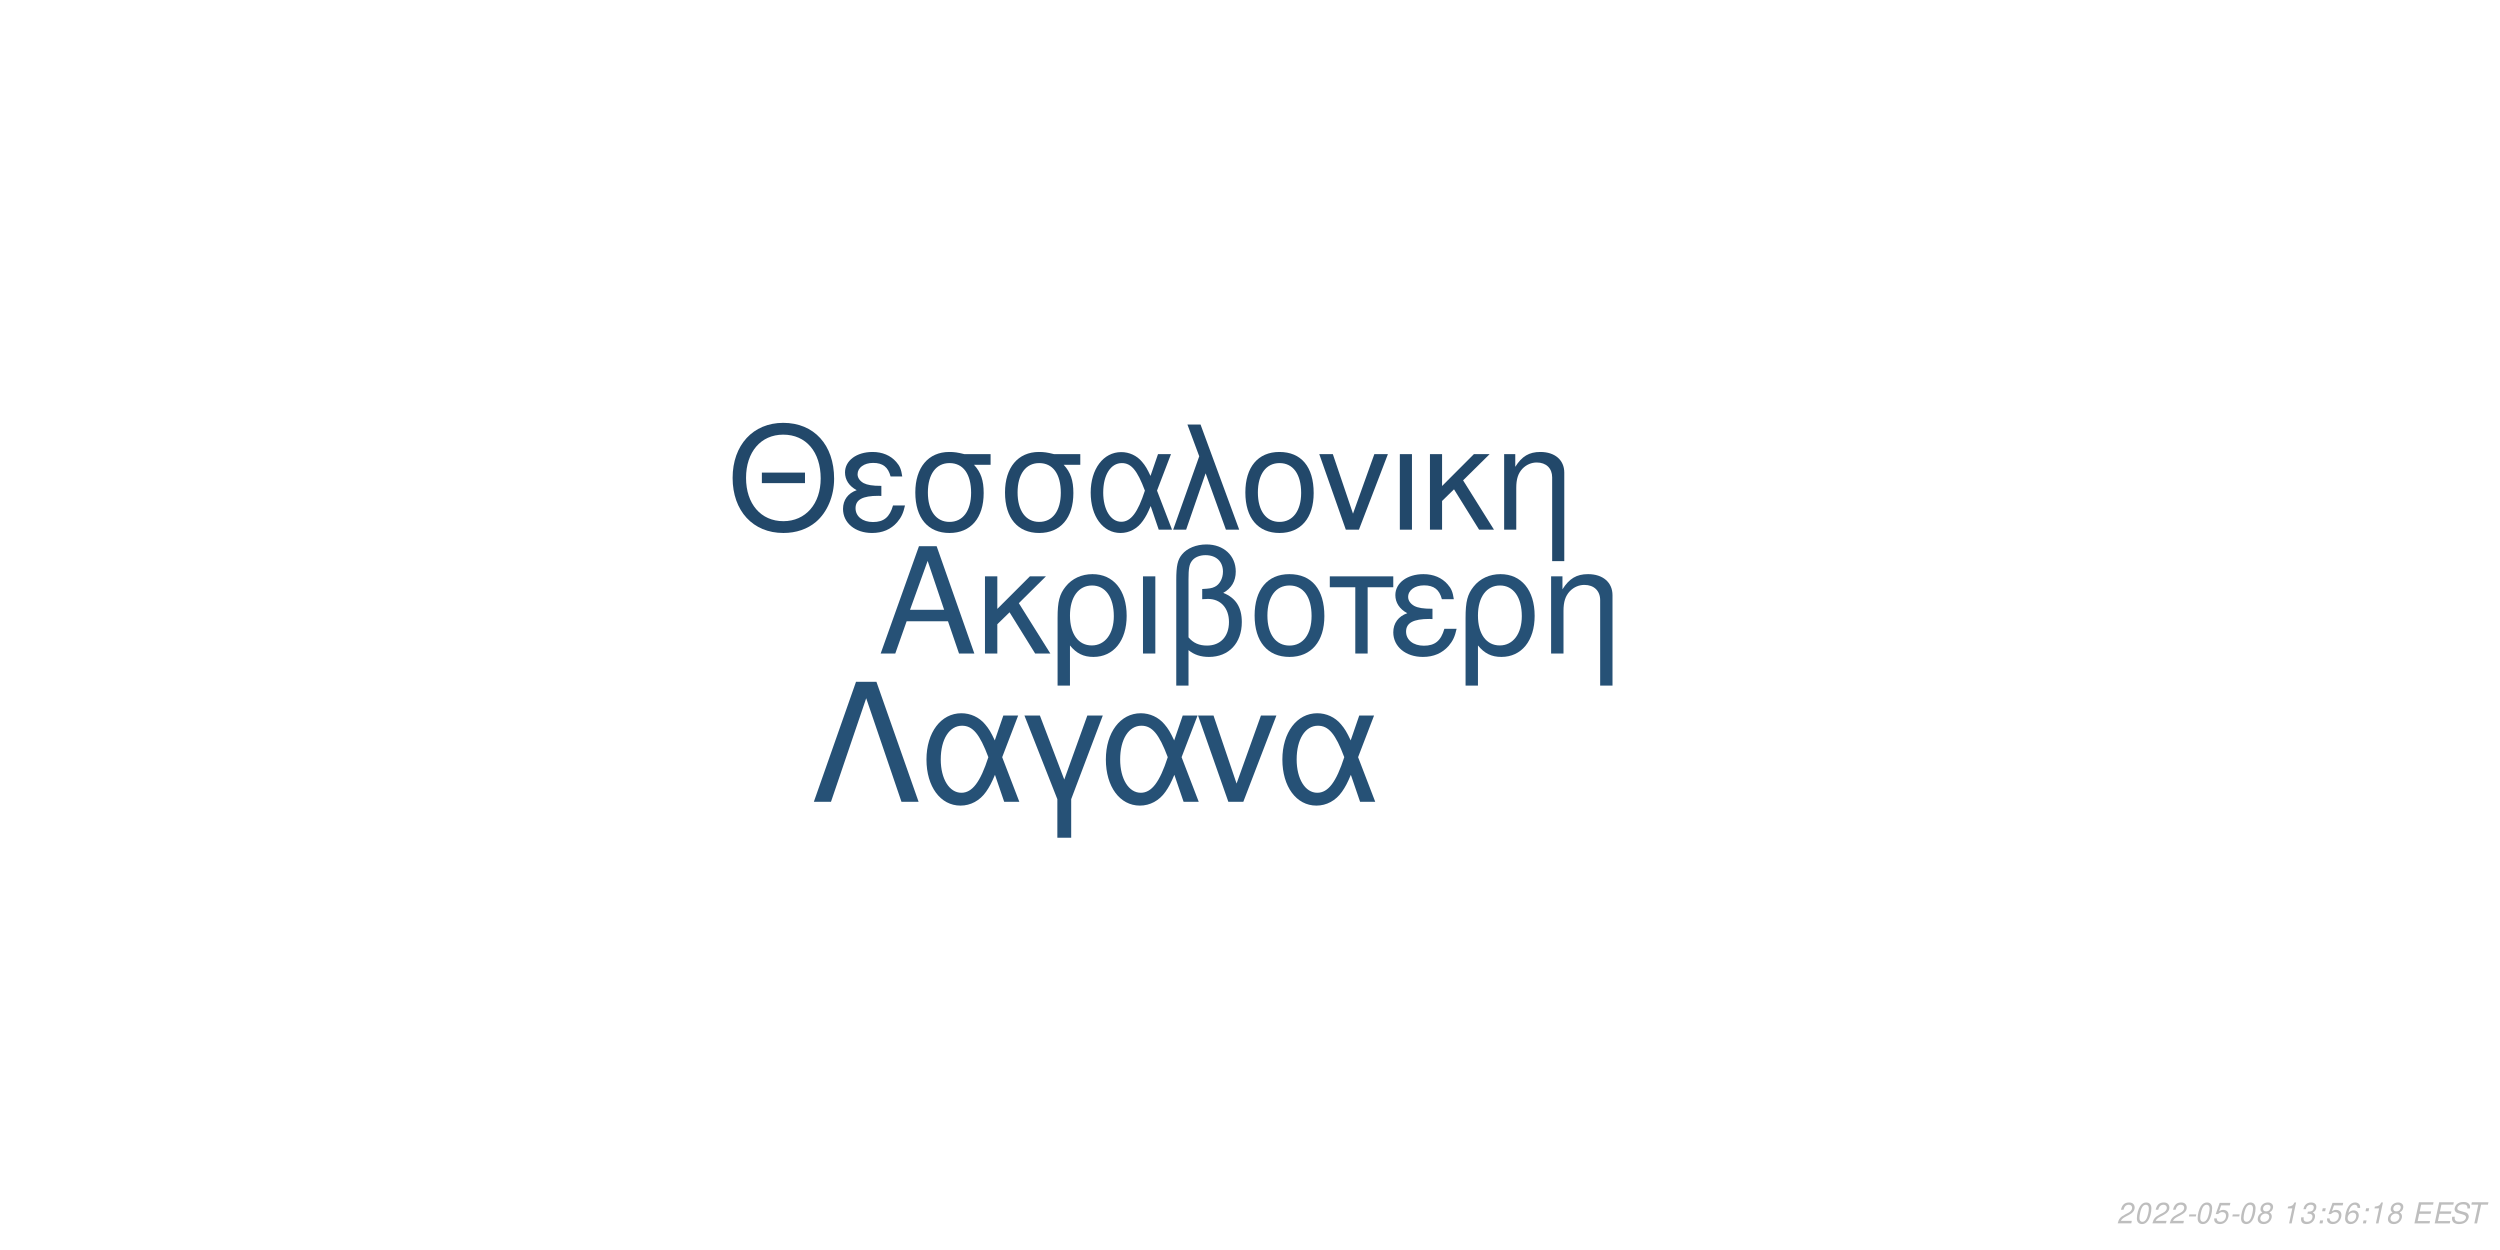
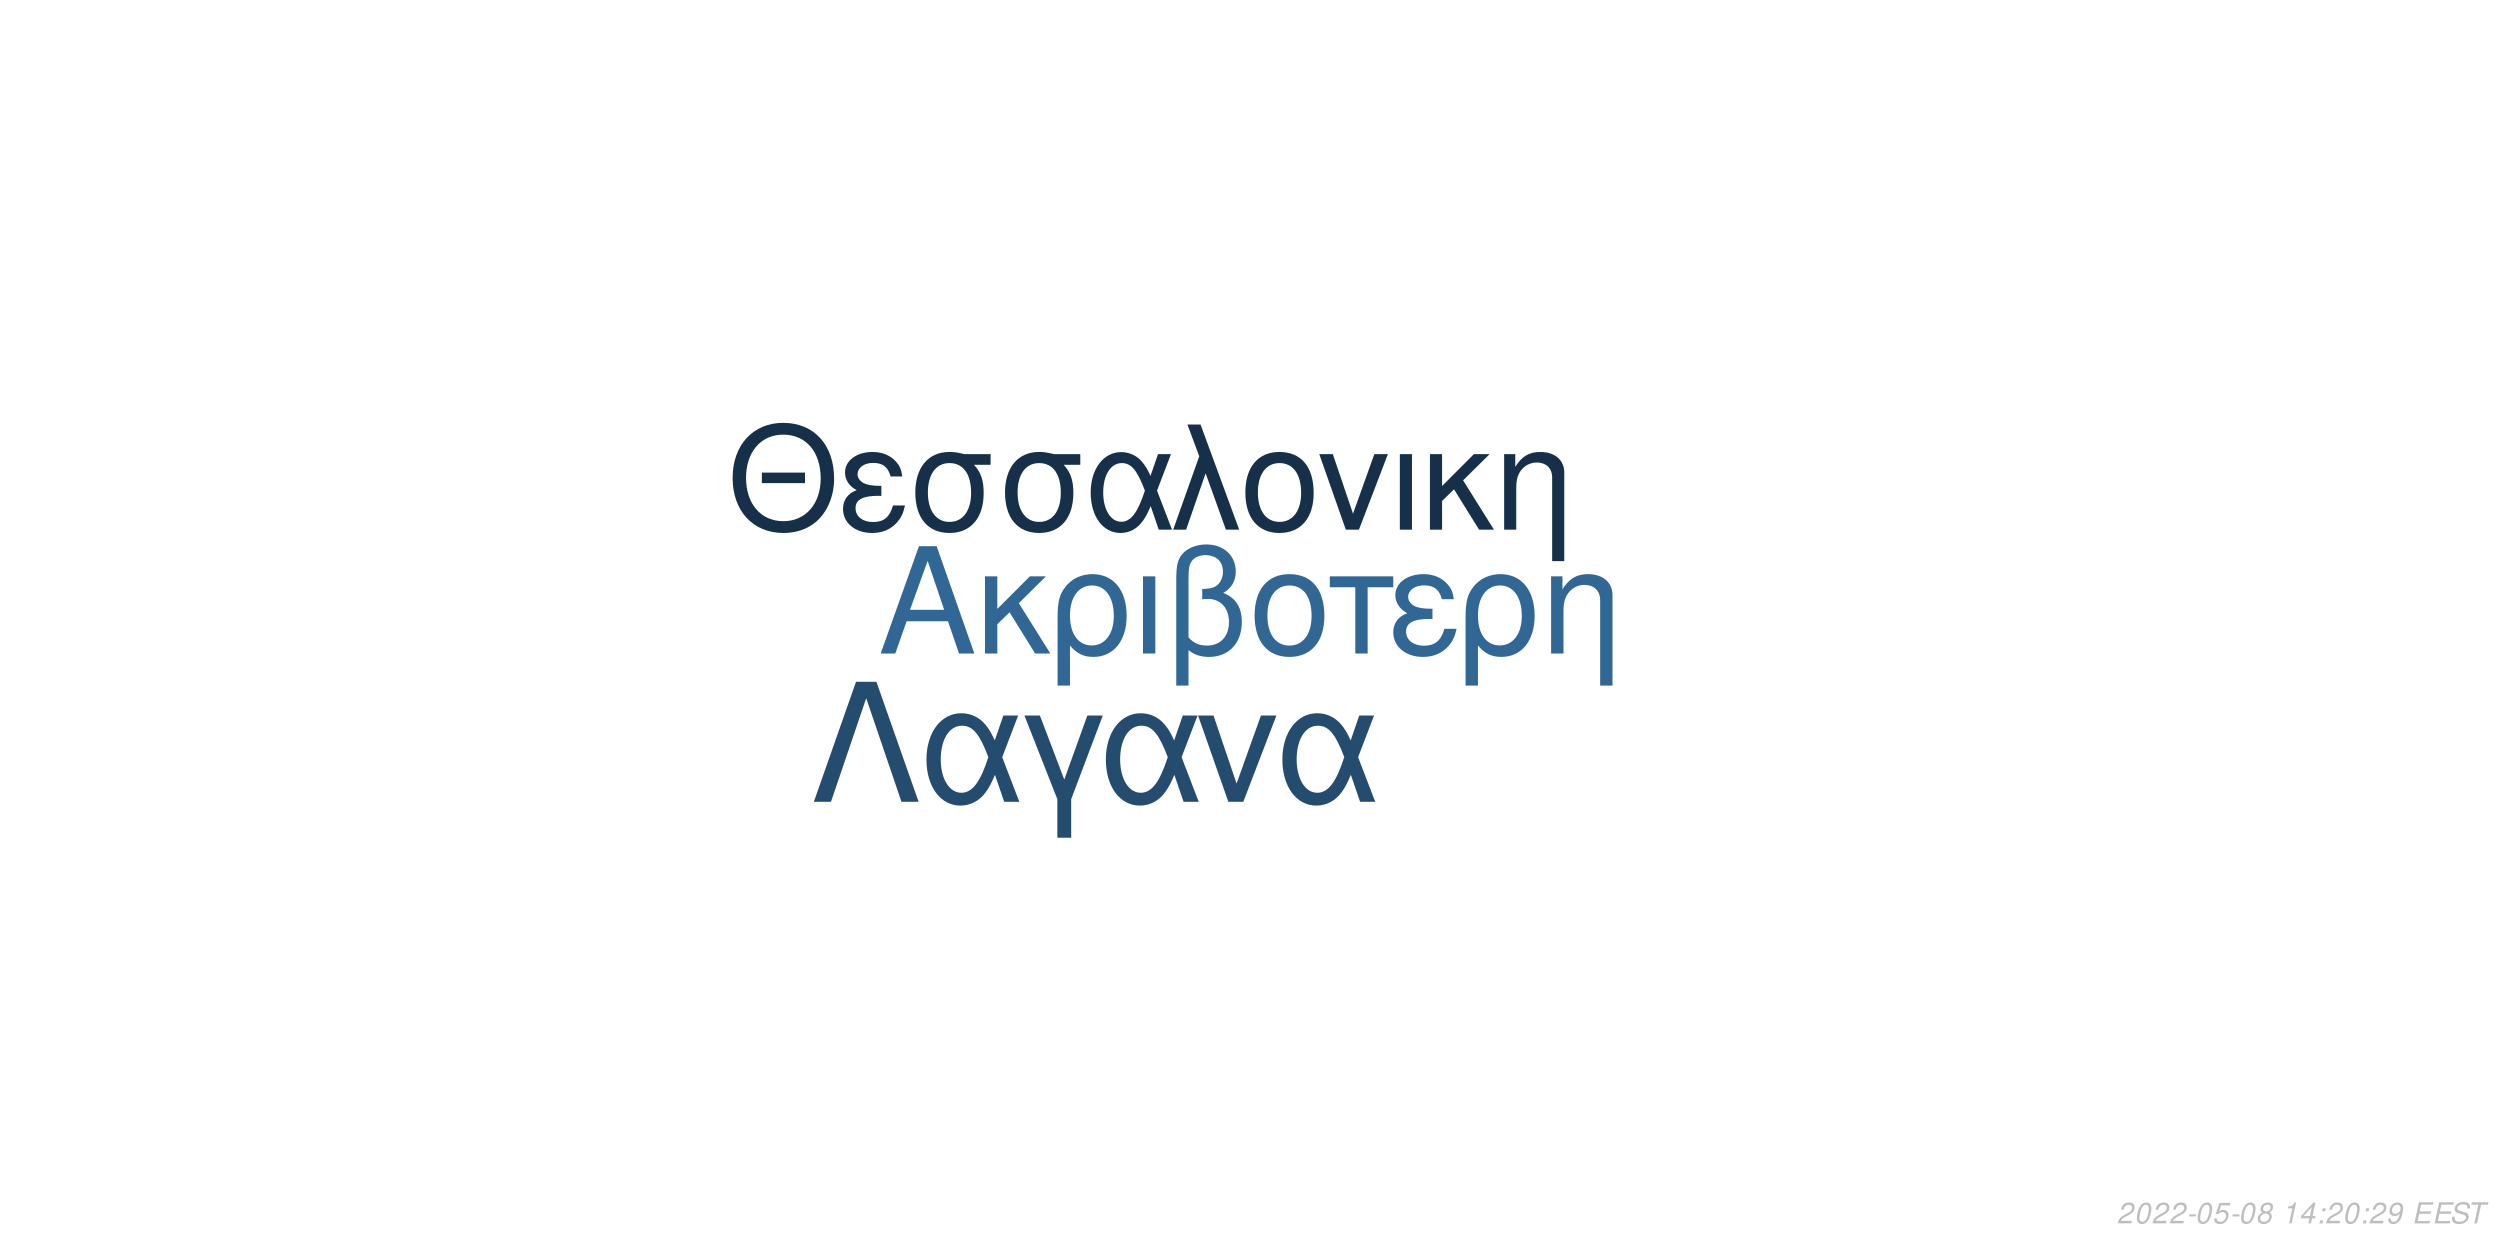
<svg xmlns="http://www.w3.org/2000/svg" xmlns:xlink="http://www.w3.org/1999/xlink" width="864pt" height="432pt" viewBox="0 0 864 432" version="1.1">
  <defs>
    <g>
      <symbol overflow="visible" id="glyph0-0">
        <path style="stroke:none;" d="" />
      </symbol>
      <symbol overflow="visible" id="glyph0-1">
        <path style="stroke:none;" d="M 24.125 -11.141 L 27.938 0 L 33.234 0 L 20.203 -37.094 L 14.094 -37.094 L 0.859 0 L 5.906 0 L 9.828 -11.141 Z M 22.797 -15.109 L 11 -15.109 L 17.094 -32.016 Z M 22.797 -15.109 " />
      </symbol>
      <symbol overflow="visible" id="glyph0-2">
        <path style="stroke:none;" d="M 7.172 -15.422 L 7.172 -26.672 L 2.906 -26.672 L 2.906 0 L 7.172 0 L 7.172 -10.125 L 11.406 -14.25 L 20.25 0 L 25.5 0 L 14.609 -17.406 L 23.969 -26.672 L 18.422 -26.672 Z M 7.172 -15.422 " />
      </symbol>
      <symbol overflow="visible" id="glyph0-3">
        <path style="stroke:none;" d="M 3 11.094 L 7.281 11.094 L 7.281 -2.797 C 9.516 -0.047 11.953 1.172 15.375 1.172 C 22.344 1.172 26.875 -4.422 26.875 -13.031 C 26.875 -21.891 22.297 -27.438 15.062 -27.438 C 11.297 -27.438 7.984 -25.906 5.797 -23.156 C 3.672 -20.516 3 -17.969 3 -12.359 Z M 14.906 -23.516 C 19.547 -23.516 22.438 -19.438 22.438 -12.922 C 22.438 -6.812 19.391 -2.797 14.812 -2.797 C 10.172 -2.797 7.281 -6.766 7.281 -13.125 C 7.281 -19.484 10.234 -23.516 14.906 -23.516 Z M 14.906 -23.516 " />
      </symbol>
      <symbol overflow="visible" id="glyph0-4">
        <path style="stroke:none;" d="M 3.516 0 L 7.781 0 L 7.781 -26.672 L 3.516 -26.672 Z M 3.516 0 " />
      </symbol>
      <symbol overflow="visible" id="glyph0-5">
        <path style="stroke:none;" d="M 4.016 11.094 L 8.25 11.094 L 8.25 -1.172 C 10.172 0.406 12.422 1.172 15.312 1.172 C 22.188 1.172 26.672 -3.609 26.672 -10.891 C 26.672 -15.984 24.578 -19.234 20.25 -20.969 C 23.109 -22.547 24.578 -25.031 24.578 -28.344 C 24.578 -33.844 20.406 -37.703 14.453 -37.703 C 10.938 -37.703 7.734 -36.391 6 -34.25 C 4.484 -32.422 4.016 -30.328 4.016 -25.391 Z M 8.25 -25.656 C 8.25 -29.359 8.5 -30.844 9.469 -32.062 C 10.375 -33.281 12.156 -34 14.094 -34 C 17.812 -34 20.156 -31.812 20.156 -28.297 C 20.156 -25.953 18.984 -23.812 17.297 -23.047 C 16.281 -22.547 15.469 -22.438 12.984 -22.297 L 12.984 -18.781 C 13.734 -18.828 14.344 -18.875 14.969 -18.875 C 19.344 -18.875 22.234 -15.719 22.234 -10.891 C 22.234 -5.906 19.281 -2.75 14.656 -2.75 C 11.953 -2.75 9.922 -3.609 8.25 -5.594 Z M 8.25 -25.656 " />
      </symbol>
      <symbol overflow="visible" id="glyph0-6">
        <path style="stroke:none;" d="M 14.094 -27.438 C 6.562 -27.438 2.094 -22.094 2.094 -13.125 C 2.094 -4.125 6.562 1.172 14.141 1.172 C 21.672 1.172 26.203 -4.172 26.203 -12.922 C 26.203 -22.188 21.828 -27.438 14.094 -27.438 Z M 14.141 -23.516 C 18.938 -23.516 21.781 -19.594 21.781 -12.984 C 21.781 -6.672 18.828 -2.75 14.141 -2.75 C 9.422 -2.75 6.516 -6.672 6.516 -13.125 C 6.516 -19.594 9.422 -23.516 14.141 -23.516 Z M 14.141 -23.516 " />
      </symbol>
      <symbol overflow="visible" id="glyph0-7">
        <path style="stroke:none;" d="M 7.891 0 L 12.156 0 L 12.156 -22.906 L 21.016 -22.906 L 21.016 -26.672 L -0.922 -26.672 L -0.922 -22.906 L 7.891 -22.906 Z M 7.891 0 " />
      </symbol>
      <symbol overflow="visible" id="glyph0-8">
        <path style="stroke:none;" d="M 14.562 -15.469 C 11.344 -15.469 9.562 -15.781 8.297 -16.438 C 6.922 -17.203 6.156 -18.328 6.156 -19.547 C 6.156 -21.891 8.453 -23.562 11.656 -23.562 C 15.062 -23.562 16.953 -22.094 17.812 -18.781 L 21.938 -18.781 C 21.578 -21.266 21.062 -22.5 19.797 -23.922 C 17.812 -26.203 14.906 -27.438 11.453 -27.438 C 5.797 -27.438 1.734 -24.375 1.734 -20.203 C 1.734 -17.609 3.156 -15.375 5.859 -13.938 C 2.797 -12.875 1.016 -10.484 1.016 -7.328 C 1.016 -2.391 5.297 1.172 11.25 1.172 C 14.969 1.172 17.906 -0.109 20.156 -2.641 C 21.578 -4.328 22.297 -5.797 22.906 -8.547 L 18.672 -8.547 C 17.5 -4.422 15.422 -2.703 11.609 -2.703 C 7.938 -2.703 5.438 -4.688 5.438 -7.578 C 5.438 -10.578 7.938 -11.953 13.484 -11.953 C 13.641 -11.953 14.094 -11.953 14.562 -11.906 Z M 14.562 -15.469 " />
      </symbol>
      <symbol overflow="visible" id="glyph0-9">
        <path style="stroke:none;" d="M 3.562 -26.672 L 3.562 0 L 7.844 0 L 7.844 -14.703 C 7.844 -17.906 8.5 -19.891 10.031 -21.531 C 11.406 -22.953 13.188 -23.719 15.062 -23.719 C 18.375 -23.719 20.516 -21.672 20.516 -18.469 L 20.516 11.094 L 24.781 11.094 L 24.781 -20.156 C 24.781 -24.578 21.469 -27.438 16.328 -27.438 C 12.359 -27.438 9.828 -25.906 7.484 -22.188 L 7.484 -26.672 Z M 3.562 -26.672 " />
      </symbol>
      <symbol overflow="visible" id="glyph1-0">
        <path style="stroke:none;" d="" />
      </symbol>
      <symbol overflow="visible" id="glyph1-1">
        <path style="stroke:none;" d="M 26.859 -19.734 L 11.953 -19.734 L 11.953 -16.094 L 26.859 -16.094 Z M 19.328 -36.922 C 8.922 -36.922 1.844 -29.25 1.844 -17.891 C 1.844 -6.484 8.875 1.141 19.391 1.141 C 23.812 1.141 27.703 -0.203 30.641 -2.688 C 34.578 -6.031 36.922 -11.656 36.922 -17.594 C 36.922 -29.297 30 -36.922 19.328 -36.922 Z M 19.328 -32.844 C 27.203 -32.844 32.281 -26.906 32.281 -17.688 C 32.281 -8.922 27.062 -2.938 19.391 -2.938 C 11.609 -2.938 6.484 -8.922 6.484 -17.891 C 6.484 -26.859 11.609 -32.844 19.328 -32.844 Z M 19.328 -32.844 " />
      </symbol>
      <symbol overflow="visible" id="glyph1-2">
        <path style="stroke:none;" d="M 14.25 -15.141 C 11.109 -15.141 9.375 -15.453 8.125 -16.094 C 6.781 -16.844 6.031 -17.938 6.031 -19.141 C 6.031 -21.422 8.266 -23.078 11.406 -23.078 C 14.75 -23.078 16.594 -21.625 17.438 -18.391 L 21.469 -18.391 C 21.125 -20.828 20.625 -22.031 19.391 -23.422 C 17.438 -25.656 14.594 -26.859 11.219 -26.859 C 5.688 -26.859 1.688 -23.875 1.688 -19.781 C 1.688 -17.234 3.094 -15.047 5.734 -13.656 C 2.734 -12.609 1 -10.266 1 -7.172 C 1 -2.344 5.188 1.141 11.016 1.141 C 14.656 1.141 17.547 -0.094 19.734 -2.594 C 21.125 -4.234 21.828 -5.688 22.422 -8.375 L 18.281 -8.375 C 17.141 -4.328 15.094 -2.641 11.359 -2.641 C 7.766 -2.641 5.328 -4.578 5.328 -7.422 C 5.328 -10.359 7.766 -11.703 13.203 -11.703 C 13.359 -11.703 13.797 -11.703 14.25 -11.656 Z M 14.25 -15.141 " />
      </symbol>
      <symbol overflow="visible" id="glyph1-3">
        <path style="stroke:none;" d="M 29 -26.109 L 19.938 -26.109 C 17.594 -26.703 16.438 -26.859 14.703 -26.859 C 7.469 -26.859 2.984 -21.469 2.984 -12.859 C 2.984 -4.031 7.375 1.141 14.797 1.141 C 22.172 1.141 26.609 -4.078 26.609 -12.656 C 26.609 -17.047 25.656 -19.828 23.266 -22.422 L 29 -22.422 Z M 14.797 -23.016 C 19.531 -23.016 22.266 -19.234 22.266 -12.75 C 22.266 -6.531 19.438 -2.688 14.797 -2.688 C 10.172 -2.688 7.328 -6.531 7.328 -12.859 C 7.328 -19.188 10.172 -23.016 14.797 -23.016 Z M 14.797 -23.016 " />
      </symbol>
      <symbol overflow="visible" id="glyph1-4">
        <path style="stroke:none;" d="M 29.344 -26.109 L 24.859 -26.109 L 22.266 -18.578 C 21.125 -21.031 20.484 -22.125 19.328 -23.469 C 17.547 -25.609 14.906 -26.812 12.156 -26.812 C 5.984 -26.812 1.594 -20.984 1.594 -12.812 C 1.594 -4.578 5.828 1.141 11.906 1.141 C 14.953 1.141 17.734 -0.344 19.625 -3.047 C 20.672 -4.531 21.281 -5.688 22.328 -8.172 L 25.109 0 L 29.703 0 L 24.516 -13.5 Z M 20.328 -13.5 C 17.891 -5.922 15.453 -2.734 12.156 -2.734 C 8.516 -2.734 5.922 -6.922 5.922 -12.812 C 5.922 -18.938 8.516 -23.016 12.359 -23.016 C 15.594 -23.016 17.688 -20.531 20.328 -13.5 Z M 20.328 -13.5 " />
      </symbol>
      <symbol overflow="visible" id="glyph1-5">
        <path style="stroke:none;" d="M 1.094 0 L 5.578 0 L 12.312 -19.484 L 19.328 0 L 23.922 0 L 10.562 -36.328 L 6.031 -36.328 L 10.109 -25.359 Z M 1.094 0 " />
      </symbol>
      <symbol overflow="visible" id="glyph1-6">
        <path style="stroke:none;" d="M 13.797 -26.859 C 6.422 -26.859 2.047 -21.625 2.047 -12.859 C 2.047 -4.031 6.422 1.141 13.859 1.141 C 21.234 1.141 25.656 -4.078 25.656 -12.656 C 25.656 -21.719 21.375 -26.859 13.797 -26.859 Z M 13.859 -23.016 C 18.531 -23.016 21.328 -19.188 21.328 -12.703 C 21.328 -6.531 18.438 -2.688 13.859 -2.688 C 9.219 -2.688 6.375 -6.531 6.375 -12.859 C 6.375 -19.188 9.219 -23.016 13.859 -23.016 Z M 13.859 -23.016 " />
      </symbol>
      <symbol overflow="visible" id="glyph1-7">
        <path style="stroke:none;" d="M 14.297 0 L 24.312 -26.109 L 19.625 -26.109 L 12.25 -5.531 L 5.281 -26.109 L 0.594 -26.109 L 9.766 0 Z M 14.297 0 " />
      </symbol>
      <symbol overflow="visible" id="glyph1-8">
        <path style="stroke:none;" d="M 3.438 0 L 7.625 0 L 7.625 -26.109 L 3.438 -26.109 Z M 3.438 0 " />
      </symbol>
      <symbol overflow="visible" id="glyph1-9">
        <path style="stroke:none;" d="M 7.031 -15.094 L 7.031 -26.109 L 2.844 -26.109 L 2.844 0 L 7.031 0 L 7.031 -9.922 L 11.156 -13.953 L 19.828 0 L 24.969 0 L 14.297 -17.047 L 23.469 -26.109 L 18.031 -26.109 Z M 7.031 -15.094 " />
      </symbol>
      <symbol overflow="visible" id="glyph1-10">
        <path style="stroke:none;" d="M 3.484 -26.109 L 3.484 0 L 7.672 0 L 7.672 -14.406 C 7.672 -17.547 8.328 -19.484 9.812 -21.078 C 11.156 -22.469 12.906 -23.219 14.75 -23.219 C 17.984 -23.219 20.078 -21.234 20.078 -18.094 L 20.078 10.859 L 24.266 10.859 L 24.266 -19.734 C 24.266 -24.062 21.031 -26.859 16 -26.859 C 12.109 -26.859 9.609 -25.359 7.328 -21.719 L 7.328 -26.109 Z M 3.484 -26.109 " />
      </symbol>
      <symbol overflow="visible" id="glyph2-0">
        <path style="stroke:none;" d="" />
      </symbol>
      <symbol overflow="visible" id="glyph2-1">
        <path style="stroke:none;" d="M 22.531 -41.484 L 15.484 -41.484 L 0.906 0 L 6.828 0 L 19 -35.797 L 31.188 0 L 37.109 0 Z M 22.531 -41.484 " />
      </symbol>
      <symbol overflow="visible" id="glyph2-2">
        <path style="stroke:none;" d="M 33.516 -29.812 L 28.391 -29.812 L 25.438 -21.219 C 24.125 -24.016 23.391 -25.266 22.078 -26.797 C 20.031 -29.25 17.016 -30.609 13.891 -30.609 C 6.828 -30.609 1.828 -23.953 1.828 -14.625 C 1.828 -5.234 6.656 1.312 13.594 1.312 C 17.078 1.312 20.266 -0.391 22.422 -3.469 C 23.609 -5.172 24.297 -6.484 25.5 -9.328 L 28.688 0 L 33.922 0 L 28 -15.422 Z M 23.219 -15.422 C 20.422 -6.766 17.641 -3.125 13.891 -3.125 C 9.734 -3.125 6.766 -7.906 6.766 -14.625 C 6.766 -21.625 9.734 -26.297 14.109 -26.297 C 17.812 -26.297 20.203 -23.453 23.219 -15.422 Z M 23.219 -15.422 " />
      </symbol>
      <symbol overflow="visible" id="glyph2-3">
        <path style="stroke:none;" d="M 12.062 12.406 L 16.844 12.406 L 16.844 -0.906 L 27.766 -29.812 L 22.422 -29.812 L 14.453 -7.688 L 6.031 -29.812 L 0.688 -29.812 L 12.062 -0.906 Z M 12.062 12.406 " />
      </symbol>
      <symbol overflow="visible" id="glyph2-4">
        <path style="stroke:none;" d="M 16.328 0 L 27.766 -29.812 L 22.422 -29.812 L 14 -6.312 L 6.031 -29.812 L 0.688 -29.812 L 11.156 0 Z M 16.328 0 " />
      </symbol>
      <symbol overflow="visible" id="glyph3-0">
        <path style="stroke:none;" d="" />
      </symbol>
      <symbol overflow="visible" id="glyph3-1">
        <path style="stroke:none;" d="M 5.234 -0.875 L 1.469 -0.875 C 1.641 -1.375 2.203 -1.891 3.109 -2.344 L 4.234 -2.938 C 5.562 -3.625 6.219 -4.469 6.219 -5.484 C 6.219 -5.938 6.062 -6.359 5.797 -6.656 C 5.469 -7.047 4.984 -7.234 4.312 -7.234 C 2.766 -7.234 1.891 -6.453 1.484 -4.734 L 2.375 -4.734 C 2.484 -5.188 2.609 -5.484 2.797 -5.75 C 3.094 -6.203 3.609 -6.453 4.188 -6.453 C 4.891 -6.453 5.344 -6.031 5.344 -5.375 C 5.344 -4.703 4.859 -4.094 4.016 -3.656 L 2.984 -3.125 C 1.234 -2.188 0.797 -1.656 0.344 -0.016 L 5.047 -0.016 Z M 5.234 -0.875 " />
      </symbol>
      <symbol overflow="visible" id="glyph3-2">
        <path style="stroke:none;" d="M 4.203 -7.234 C 3.375 -7.234 2.688 -6.812 2.125 -5.984 C 1.484 -5.047 0.984 -3.188 0.984 -1.734 C 0.984 -1.109 1.172 -0.562 1.484 -0.266 C 1.797 0.047 2.281 0.234 2.766 0.234 C 3.625 0.234 4.281 -0.156 4.859 -1.016 C 5.516 -1.953 6 -3.797 6 -5.266 C 6 -6.5 5.328 -7.234 4.203 -7.234 Z M 4.094 -6.453 C 4.734 -6.453 5.125 -5.984 5.125 -5.156 C 5.125 -4.203 4.781 -2.625 4.406 -1.812 C 3.984 -0.938 3.516 -0.547 2.875 -0.547 C 2.25 -0.547 1.875 -1.031 1.875 -1.828 C 1.875 -2.797 2.203 -4.344 2.594 -5.203 C 2.984 -6.047 3.453 -6.453 4.094 -6.453 Z M 4.094 -6.453 " />
      </symbol>
      <symbol overflow="visible" id="glyph3-3">
        <path style="stroke:none;" d="M 3.516 -3.125 L 1.125 -3.125 L 0.969 -2.406 L 3.359 -2.406 Z M 3.516 -3.125 " />
      </symbol>
      <symbol overflow="visible" id="glyph3-4">
        <path style="stroke:none;" d="M 6.297 -7.094 L 2.594 -7.094 L 1.234 -3.234 L 2.047 -3.234 C 2.656 -3.766 2.938 -3.906 3.531 -3.906 C 4.328 -3.906 4.797 -3.453 4.797 -2.688 C 4.797 -1.438 3.969 -0.547 2.828 -0.547 C 2.031 -0.547 1.609 -0.938 1.578 -1.734 L 0.703 -1.734 L 0.703 -1.516 C 0.703 -0.938 0.844 -0.547 1.188 -0.266 C 1.562 0.062 2.078 0.234 2.703 0.234 C 3.656 0.234 4.391 -0.156 4.984 -0.922 C 5.422 -1.5 5.672 -2.234 5.672 -2.953 C 5.672 -4 4.938 -4.672 3.812 -4.672 C 3.328 -4.672 2.906 -4.547 2.406 -4.234 L 3.109 -6.219 L 6.109 -6.219 Z M 6.297 -7.094 " />
      </symbol>
      <symbol overflow="visible" id="glyph3-5">
        <path style="stroke:none;" d="M 4.766 -3.797 C 5.078 -3.969 5.234 -4.078 5.438 -4.234 C 5.812 -4.594 6.062 -5.172 6.062 -5.734 C 6.062 -6.625 5.344 -7.234 4.266 -7.234 C 2.812 -7.234 1.703 -6.219 1.703 -4.875 C 1.703 -4.406 1.875 -4.125 2.359 -3.812 C 1.297 -3.312 0.75 -2.516 0.75 -1.469 C 0.75 -0.438 1.547 0.234 2.812 0.234 C 3.656 0.234 4.359 -0.094 4.938 -0.734 C 5.359 -1.234 5.609 -1.859 5.609 -2.438 C 5.609 -3.047 5.312 -3.516 4.766 -3.797 Z M 4.109 -6.453 C 4.797 -6.453 5.188 -6.125 5.188 -5.578 C 5.188 -5.266 5.062 -4.922 4.859 -4.672 C 4.562 -4.312 4.188 -4.156 3.656 -4.156 C 2.984 -4.156 2.594 -4.453 2.594 -4.984 C 2.594 -5.859 3.203 -6.453 4.109 -6.453 Z M 3.453 -3.406 C 4.234 -3.406 4.734 -2.984 4.734 -2.312 C 4.734 -1.312 3.922 -0.547 2.875 -0.547 C 2.125 -0.547 1.625 -0.969 1.625 -1.625 C 1.625 -2.609 2.438 -3.406 3.453 -3.406 Z M 3.453 -3.406 " />
      </symbol>
      <symbol overflow="visible" id="glyph3-6">
        <path style="stroke:none;" d="" />
      </symbol>
      <symbol overflow="visible" id="glyph3-7">
        <path style="stroke:none;" d="M 3.703 -5.188 L 2.594 0 L 3.469 0 L 5.016 -7.234 L 4.438 -7.234 C 3.906 -6.156 3.688 -6.016 2.234 -5.812 L 2.109 -5.188 Z M 3.703 -5.188 " />
      </symbol>
      <symbol overflow="visible" id="glyph3-8">
-         <path style="stroke:none;" d="M 2.922 -3.312 C 3.125 -3.344 3.234 -3.344 3.375 -3.344 C 4.203 -3.344 4.688 -3 4.688 -2.406 C 4.688 -1.312 3.906 -0.547 2.781 -0.547 C 2.047 -0.547 1.594 -0.938 1.594 -1.562 C 1.594 -1.719 1.609 -1.844 1.656 -2.094 L 0.766 -2.094 C 0.734 -1.797 0.719 -1.641 0.719 -1.469 C 0.719 -0.375 1.406 0.234 2.641 0.234 C 3.547 0.234 4.297 -0.078 4.812 -0.656 C 5.266 -1.156 5.562 -1.875 5.562 -2.547 C 5.562 -3.125 5.344 -3.453 4.797 -3.734 C 5.641 -4.234 6.016 -4.844 6.016 -5.734 C 6.016 -6.656 5.312 -7.234 4.203 -7.234 C 3.375 -7.234 2.672 -6.938 2.188 -6.375 C 1.891 -6.031 1.703 -5.641 1.516 -4.906 L 2.391 -4.906 C 2.5 -5.359 2.594 -5.594 2.734 -5.812 C 3.047 -6.234 3.516 -6.453 4.078 -6.453 C 4.734 -6.453 5.141 -6.125 5.141 -5.578 C 5.141 -5.188 5.016 -4.797 4.797 -4.547 C 4.516 -4.234 4 -4.062 3.266 -4.062 L 3.078 -4.062 Z M 2.922 -3.312 " />
+         <path style="stroke:none;" d="M 3.625 -1.75 L 3.266 0 L 4.141 0 L 4.516 -1.75 L 5.562 -1.75 L 5.734 -2.531 L 4.688 -2.531 L 5.688 -7.234 L 5.016 -7.234 L 0.844 -2.672 L 0.641 -1.75 Z M 3.797 -2.531 L 1.594 -2.531 L 4.469 -5.703 Z M 3.797 -2.531 " />
      </symbol>
      <symbol overflow="visible" id="glyph3-9">
        <path style="stroke:none;" d="M 2.359 -1.031 L 1.312 -1.031 L 1.094 0 L 2.141 0 Z M 3.266 -5.234 L 2.219 -5.234 L 2 -4.203 L 3.047 -4.203 Z M 3.266 -5.234 " />
      </symbol>
      <symbol overflow="visible" id="glyph3-10">
-         <path style="stroke:none;" d="M 6.125 -5.344 L 6.141 -5.625 C 6.141 -6.609 5.453 -7.234 4.391 -7.234 C 3.438 -7.234 2.641 -6.719 2.016 -5.703 C 1.422 -4.781 0.938 -2.953 0.938 -1.688 C 0.938 -0.516 1.688 0.234 2.859 0.234 C 3.703 0.234 4.438 -0.156 5 -0.875 C 5.406 -1.422 5.672 -2.156 5.672 -2.766 C 5.672 -3.812 4.969 -4.5 3.906 -4.5 C 3.234 -4.5 2.672 -4.234 2.094 -3.625 C 2.406 -5.375 3.234 -6.453 4.25 -6.453 C 4.703 -6.453 5.062 -6.234 5.172 -5.844 C 5.203 -5.719 5.234 -5.578 5.25 -5.344 Z M 3.656 -3.734 C 4.344 -3.734 4.797 -3.281 4.797 -2.625 C 4.797 -1.469 3.984 -0.547 2.984 -0.547 C 2.297 -0.547 1.812 -1.047 1.812 -1.766 C 1.812 -2.859 2.625 -3.734 3.656 -3.734 Z M 3.656 -3.734 " />
+         <path style="stroke:none;" d="M 0.844 -1.656 C 0.844 -1.547 0.844 -1.438 0.844 -1.375 C 0.844 -0.406 1.531 0.234 2.578 0.234 C 3.203 0.234 3.766 0.016 4.297 -0.438 C 4.938 -1 5.312 -1.656 5.594 -2.719 C 5.844 -3.672 6.016 -4.766 6.016 -5.375 C 6.016 -5.844 5.844 -6.328 5.547 -6.656 C 5.203 -7.031 4.703 -7.234 4.062 -7.234 C 2.516 -7.234 1.297 -5.938 1.297 -4.266 C 1.297 -3.203 1.984 -2.547 3.047 -2.547 C 3.484 -2.547 3.953 -2.672 4.281 -2.891 C 4.406 -2.984 4.547 -3.078 4.828 -3.344 C 4.438 -1.484 3.703 -0.547 2.703 -0.547 C 2.109 -0.547 1.719 -0.938 1.719 -1.547 L 1.719 -1.656 Z M 3.953 -6.453 C 4.625 -6.453 5.141 -5.953 5.141 -5.281 C 5.141 -4.188 4.312 -3.312 3.297 -3.312 C 2.594 -3.312 2.172 -3.734 2.172 -4.453 C 2.172 -5.562 2.984 -6.453 3.953 -6.453 Z M 3.953 -6.453 " />
      </symbol>
      <symbol overflow="visible" id="glyph3-11">
        <path style="stroke:none;" d="M 2.547 -3.312 L 6.5 -3.312 L 6.688 -4.141 L 2.719 -4.141 L 3.219 -6.469 L 7.344 -6.469 L 7.516 -7.297 L 2.453 -7.297 L 0.906 0 L 6.125 0 L 6.297 -0.812 L 2.016 -0.812 Z M 2.547 -3.312 " />
      </symbol>
      <symbol overflow="visible" id="glyph3-12">
        <path style="stroke:none;" d="M 7.062 -5.156 C 7.125 -5.438 7.141 -5.562 7.141 -5.703 C 7.141 -6.156 6.938 -6.594 6.594 -6.891 C 6.188 -7.25 5.656 -7.406 4.875 -7.406 C 3.844 -7.406 3.047 -7.125 2.5 -6.562 C 2.094 -6.141 1.781 -5.438 1.781 -4.922 C 1.781 -4.297 2.219 -3.766 2.891 -3.562 L 4.594 -3.094 C 5.406 -2.859 5.734 -2.578 5.734 -2.094 C 5.734 -1.781 5.547 -1.406 5.266 -1.141 C 4.844 -0.766 4.266 -0.578 3.453 -0.578 C 2.328 -0.578 1.812 -0.984 1.812 -1.906 C 1.812 -2.047 1.812 -2.125 1.844 -2.312 L 0.984 -2.312 C 0.906 -2.062 0.891 -1.906 0.891 -1.688 C 0.891 -0.484 1.797 0.234 3.297 0.234 C 4.359 0.234 5.234 -0.062 5.812 -0.609 C 6.344 -1.078 6.688 -1.797 6.688 -2.375 C 6.688 -2.641 6.609 -2.906 6.453 -3.156 C 6.234 -3.5 5.938 -3.703 5.469 -3.828 L 3.75 -4.312 C 2.984 -4.547 2.734 -4.734 2.734 -5.188 C 2.734 -5.547 2.875 -5.844 3.188 -6.109 C 3.547 -6.438 4.031 -6.594 4.703 -6.594 C 5.266 -6.594 5.688 -6.484 5.906 -6.297 C 6.094 -6.125 6.219 -5.797 6.219 -5.516 C 6.219 -5.422 6.203 -5.344 6.188 -5.156 Z M 7.062 -5.156 " />
      </symbol>
      <symbol overflow="visible" id="glyph3-13">
        <path style="stroke:none;" d="M 4.938 -6.469 L 7.312 -6.469 L 7.484 -7.297 L 1.75 -7.297 L 1.578 -6.469 L 3.984 -6.469 L 2.609 0 L 3.547 0 Z M 4.938 -6.469 " />
      </symbol>
    </g>
  </defs>
  <g id="surface1">
    <rect x="0" y="0" width="864" height="432" style="fill:rgb(100%,100%,100%);fill-opacity:1;stroke:none;" />
-     <g style="fill:rgb(14.902%,31.765%,46.275%);fill-opacity:1;">
+     <g style="fill:rgb(19.216%,40.392%,58.039%);fill-opacity:1;">
      <use xlink:href="#glyph0-1" x="303.5" y="225.861" />
      <use xlink:href="#glyph0-2" x="337.5" y="225.861" />
      <use xlink:href="#glyph0-3" x="362.5" y="225.861" />
      <use xlink:href="#glyph0-4" x="391.5" y="225.861" />
      <use xlink:href="#glyph0-5" x="402.5" y="225.861" />
      <use xlink:href="#glyph0-6" x="431.5" y="225.861" />
      <use xlink:href="#glyph0-7" x="460.5" y="225.861" />
      <use xlink:href="#glyph0-8" x="480.5" y="225.861" />
      <use xlink:href="#glyph0-3" x="503.5" y="225.861" />
      <use xlink:href="#glyph0-9" x="532.5" y="225.861" />
    </g>
-     <g style="fill:rgb(13.333%,28.235%,41.569%);fill-opacity:1;">
+     <g style="fill:rgb(8.627%,18.824%,29.02%);fill-opacity:1;">
      <use xlink:href="#glyph1-1" x="251.348" y="183.058" />
      <use xlink:href="#glyph1-2" x="290.348" y="183.058" />
      <use xlink:href="#glyph1-3" x="313.348" y="183.058" />
      <use xlink:href="#glyph1-3" x="344.348" y="183.058" />
      <use xlink:href="#glyph1-4" x="375.348" y="183.058" />
      <use xlink:href="#glyph1-5" x="404.348" y="183.058" />
      <use xlink:href="#glyph1-6" x="428.348" y="183.058" />
      <use xlink:href="#glyph1-7" x="455.348" y="183.058" />
      <use xlink:href="#glyph1-8" x="480.348" y="183.058" />
      <use xlink:href="#glyph1-9" x="491.348" y="183.058" />
      <use xlink:href="#glyph1-10" x="516.348" y="183.058" />
    </g>
-     <g style="fill:rgb(14.902%,31.765%,46.275%);fill-opacity:1;">
+     <g style="fill:rgb(14.118%,29.804%,43.529%);fill-opacity:1;">
      <use xlink:href="#glyph2-1" x="280.359" y="277.105" />
      <use xlink:href="#glyph2-2" x="318.359" y="277.105" />
      <use xlink:href="#glyph2-3" x="353.359" y="277.105" />
      <use xlink:href="#glyph2-2" x="380.359" y="277.105" />
      <use xlink:href="#glyph2-4" x="413.359" y="277.105" />
      <use xlink:href="#glyph2-2" x="441.359" y="277.105" />
    </g>
    <g style="fill:rgb(74.51%,74.51%,74.51%);fill-opacity:1;">
      <use xlink:href="#glyph3-1" x="731.52" y="422.81" />
      <use xlink:href="#glyph3-2" x="737.52" y="422.81" />
      <use xlink:href="#glyph3-1" x="743.52" y="422.81" />
      <use xlink:href="#glyph3-1" x="749.52" y="422.81" />
      <use xlink:href="#glyph3-3" x="755.52" y="422.81" />
      <use xlink:href="#glyph3-2" x="758.52" y="422.81" />
      <use xlink:href="#glyph3-4" x="764.52" y="422.81" />
      <use xlink:href="#glyph3-3" x="770.52" y="422.81" />
      <use xlink:href="#glyph3-2" x="773.52" y="422.81" />
      <use xlink:href="#glyph3-5" x="779.52" y="422.81" />
      <use xlink:href="#glyph3-6" x="785.52" y="422.81" />
      <use xlink:href="#glyph3-7" x="788.52" y="422.81" />
      <use xlink:href="#glyph3-8" x="794.52" y="422.81" />
      <use xlink:href="#glyph3-9" x="800.52" y="422.81" />
-       <use xlink:href="#glyph3-4" x="803.52" y="422.81" />
-       <use xlink:href="#glyph3-10" x="809.52" y="422.81" />
+       <use xlink:href="#glyph3-1" x="803.52" y="422.81" />
+       <use xlink:href="#glyph3-2" x="809.52" y="422.81" />
      <use xlink:href="#glyph3-9" x="815.52" y="422.81" />
-       <use xlink:href="#glyph3-7" x="818.52" y="422.81" />
-       <use xlink:href="#glyph3-5" x="824.52" y="422.81" />
+       <use xlink:href="#glyph3-1" x="818.52" y="422.81" />
+       <use xlink:href="#glyph3-10" x="824.52" y="422.81" />
      <use xlink:href="#glyph3-6" x="830.52" y="422.81" />
      <use xlink:href="#glyph3-11" x="833.52" y="422.81" />
      <use xlink:href="#glyph3-11" x="840.52" y="422.81" />
      <use xlink:href="#glyph3-12" x="846.52" y="422.81" />
      <use xlink:href="#glyph3-13" x="852.52" y="422.81" />
    </g>
  </g>
</svg>
